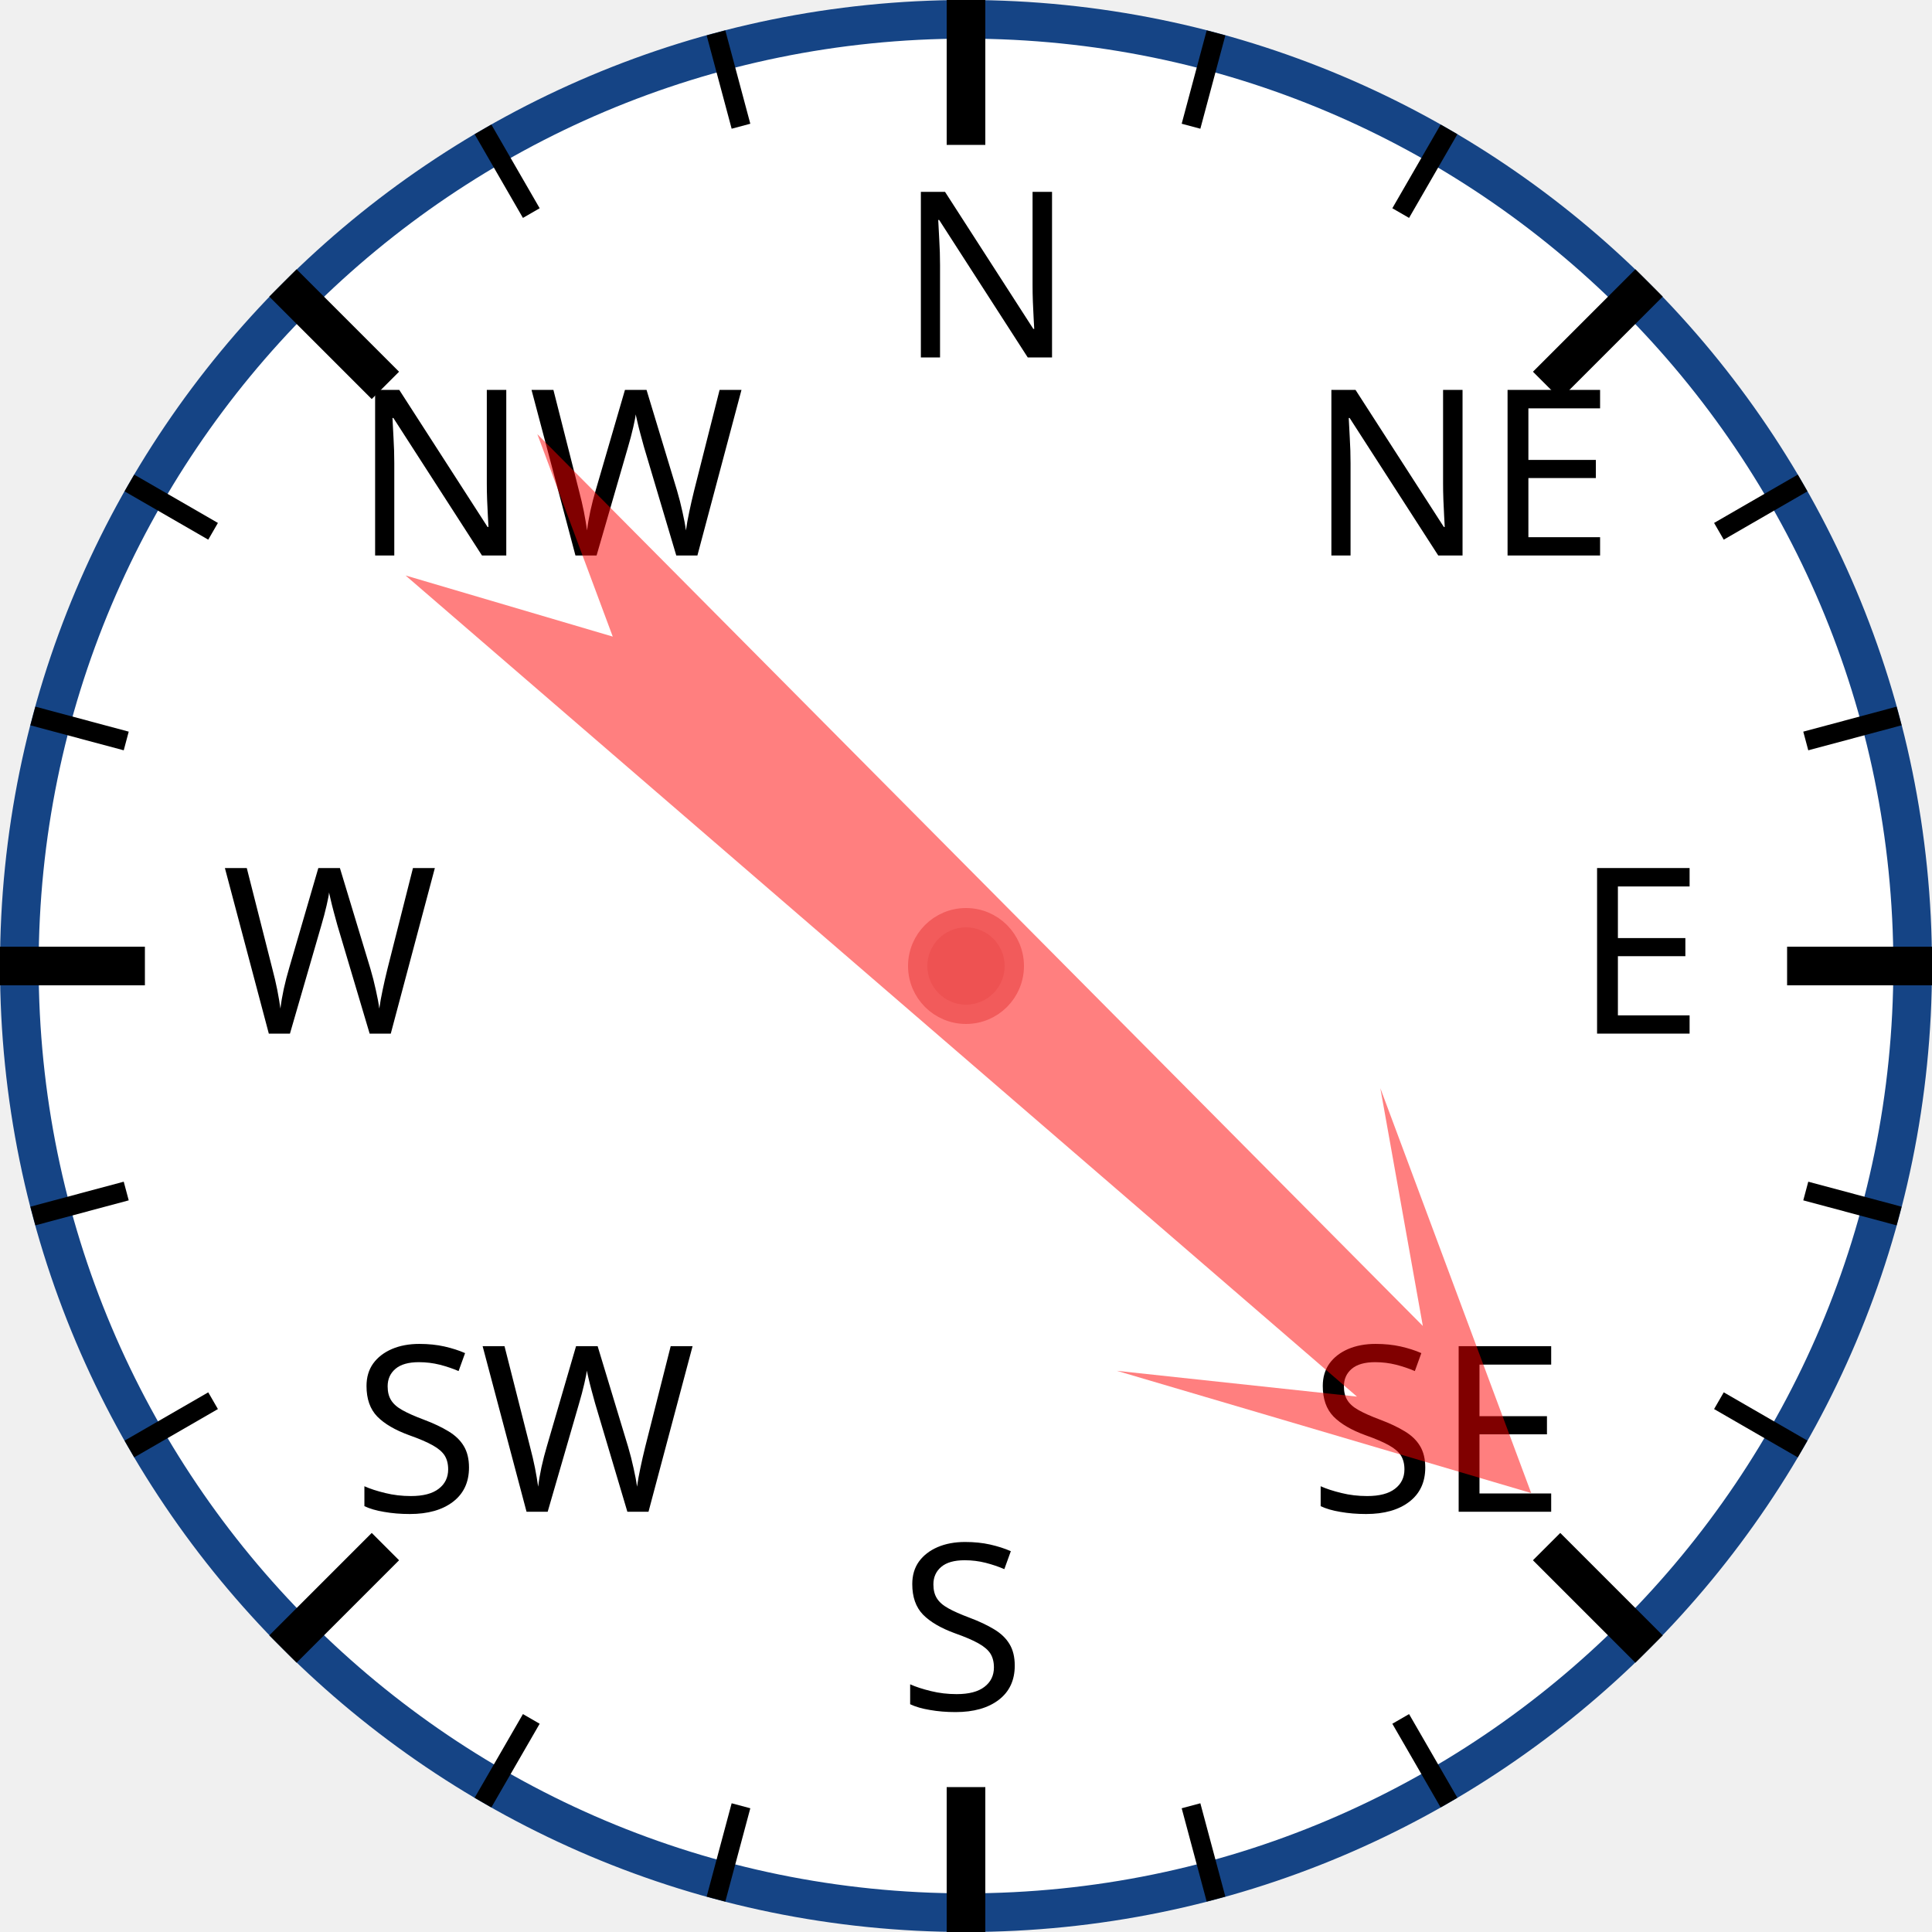
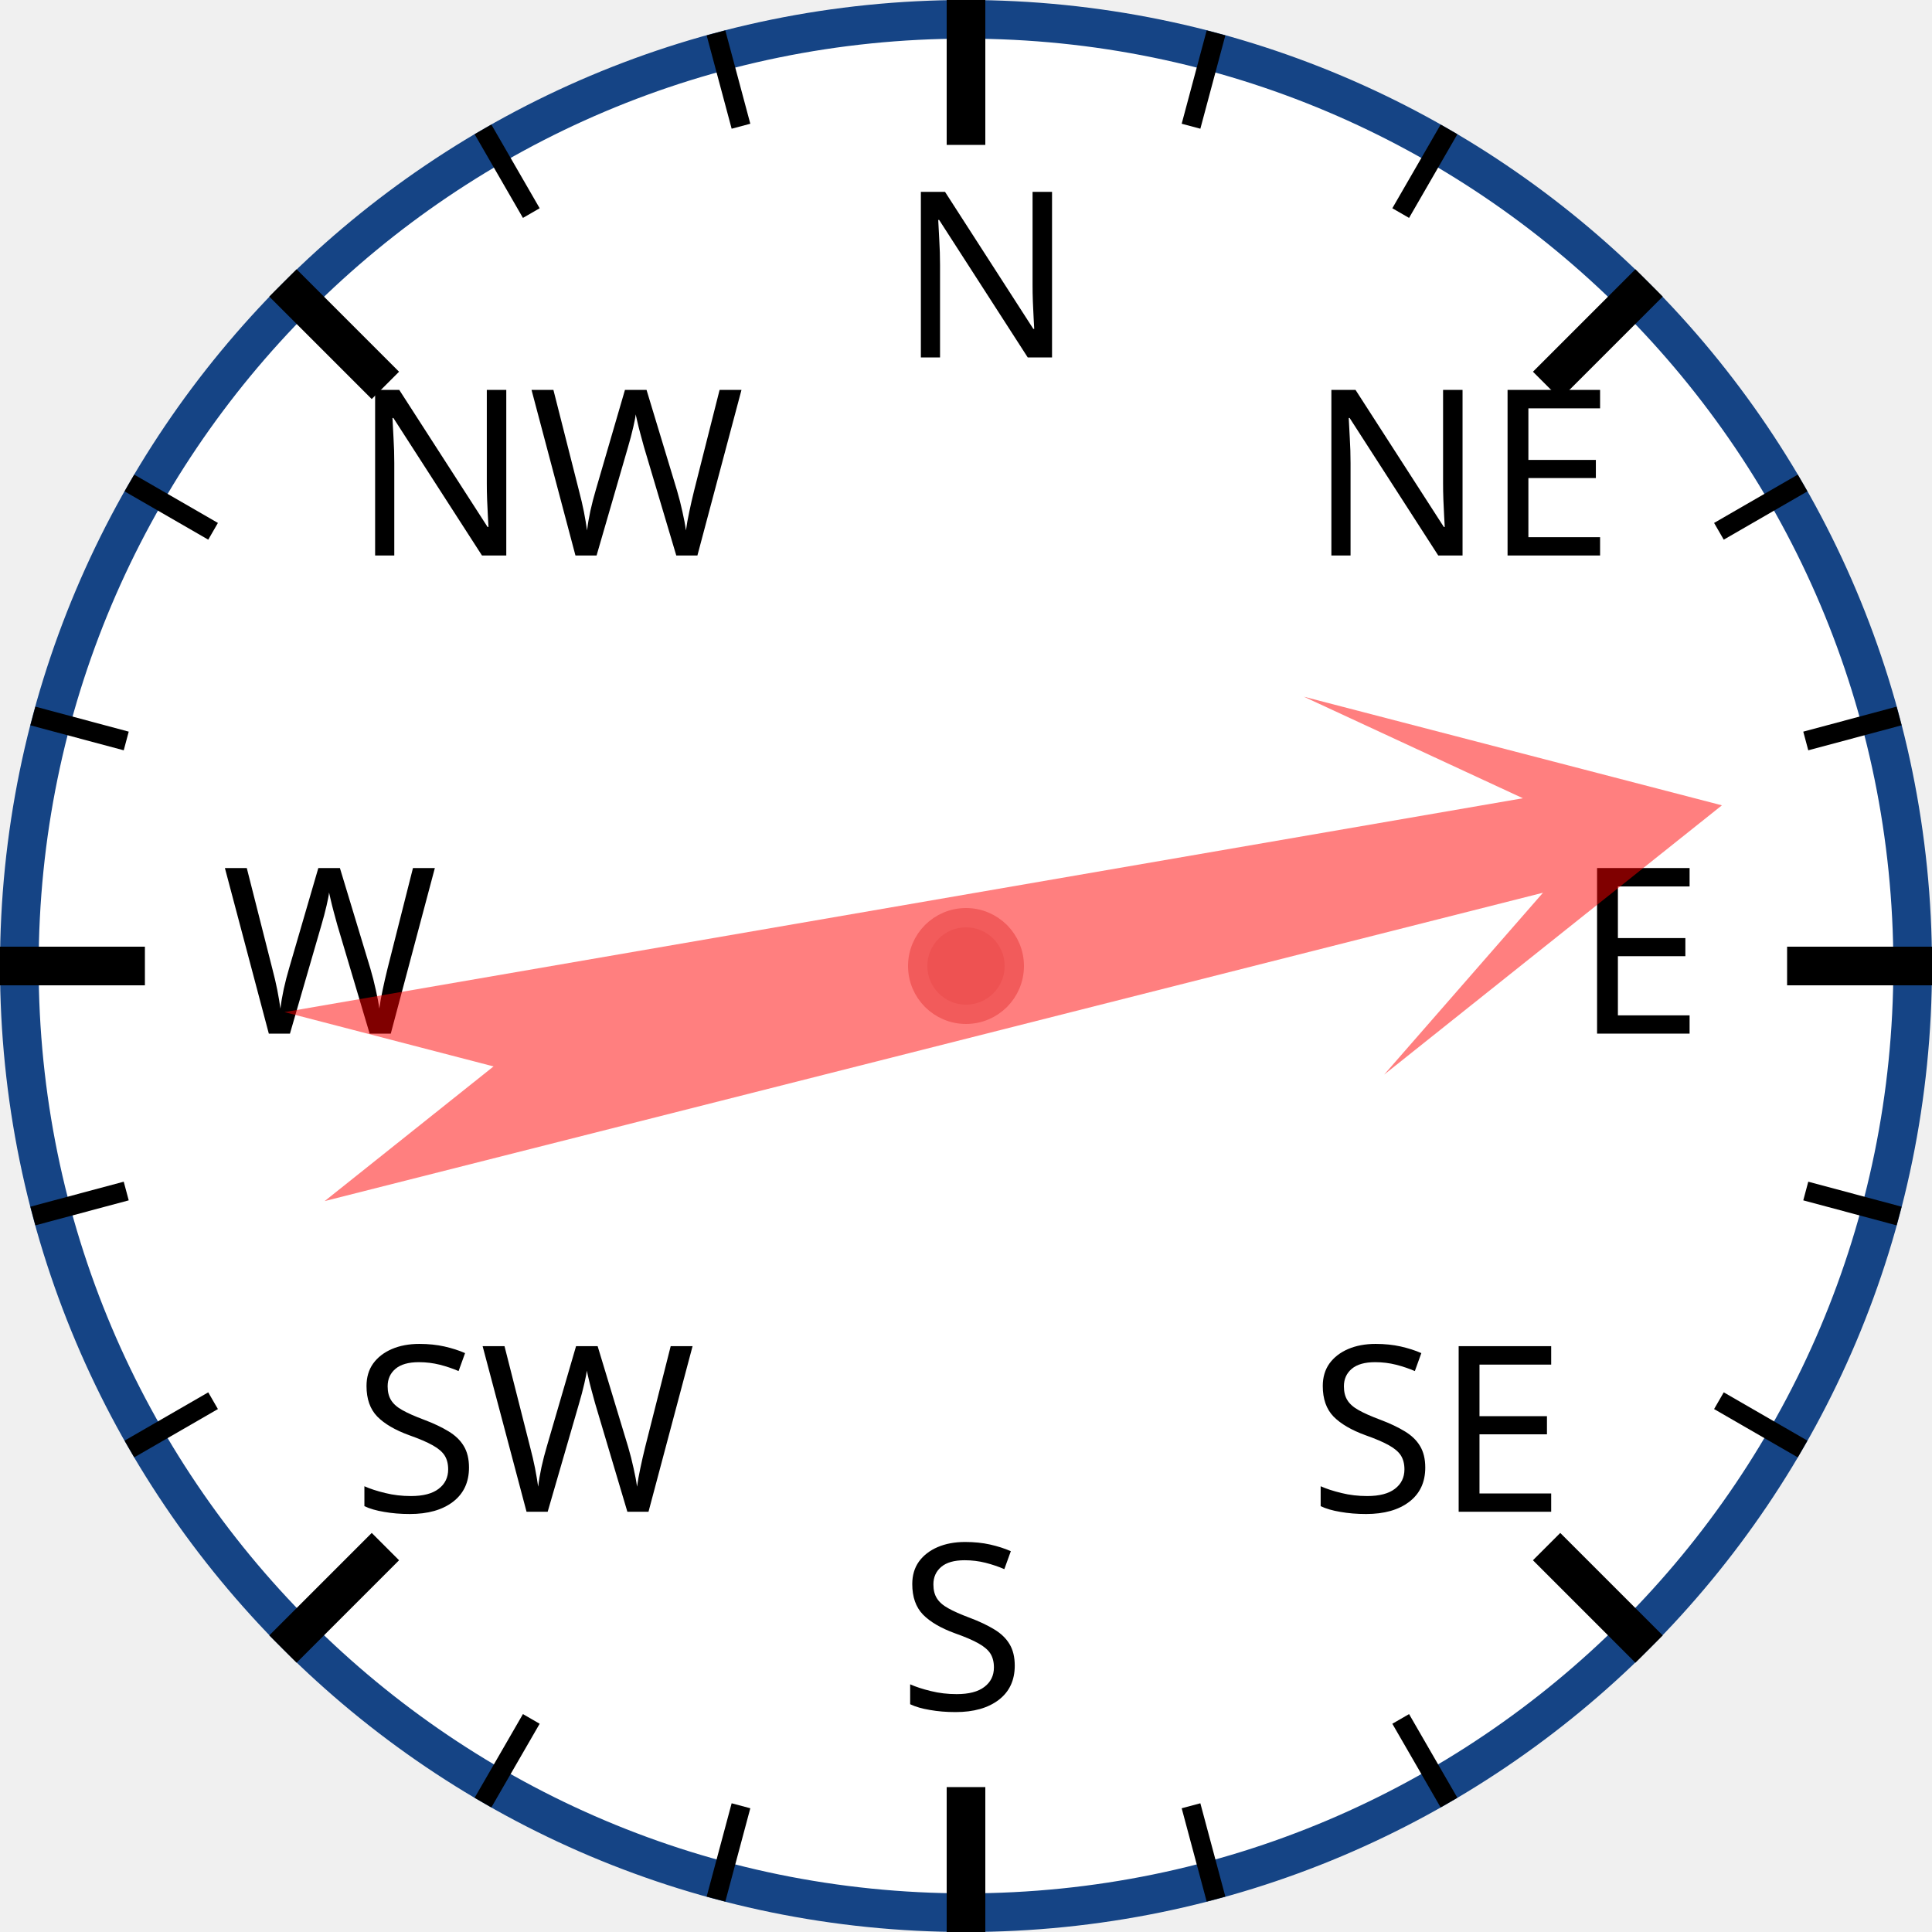
<svg xmlns="http://www.w3.org/2000/svg" width="120px" height="120px" viewBox="0 0 200 200">
  <circle cx="100" cy="100" r="98" style="fill: white; stroke: #154485; stroke-width: 4;" />
  <text x="93.0" y="37.0" style="font-family: sans-serif; font-size: 18pt;">N</text>
  <line x1="100.0" y1="0.0" x2="100.0" y2="15.0" style="stroke: black; stroke-width: 4;" />
  <line x1="74.118" y1="3.407" x2="76.706" y2="13.067" style="stroke: black; stroke-width: 2;" />
  <line x1="50" y1="13.397" x2="55" y2="22.058" style="stroke: black; stroke-width: 2;" />
  <text x="36.503" y="57.503" style="font-family: sans-serif; font-size: 18pt;">NW</text>
  <line x1="29.289" y1="29.289" x2="39.896" y2="39.896" style="stroke: black; stroke-width: 4;" />
  <line x1="13.397" y1="50" x2="22.058" y2="55" style="stroke: black; stroke-width: 2;" />
  <line x1="3.407" y1="74.118" x2="13.067" y2="76.706" style="stroke: black; stroke-width: 2;" />
  <text x="23.0" y="107.0" style="font-family: sans-serif; font-size: 18pt;">W</text>
  <line x1="0.0" y1="100.0" x2="15.0" y2="100.0" style="stroke: black; stroke-width: 4;" />
  <line x1="3.407" y1="125.882" x2="13.067" y2="123.294" style="stroke: black; stroke-width: 2;" />
  <line x1="13.397" y1="150" x2="22.058" y2="145" style="stroke: black; stroke-width: 2;" />
  <text x="36.503" y="156.497" style="font-family: sans-serif; font-size: 18pt;">SW</text>
  <line x1="29.289" y1="170.711" x2="39.896" y2="160.104" style="stroke: black; stroke-width: 4;" />
  <line x1="50" y1="186.603" x2="55" y2="177.942" style="stroke: black; stroke-width: 2;" />
  <line x1="74.118" y1="196.593" x2="76.706" y2="186.933" style="stroke: black; stroke-width: 2;" />
  <text x="93" y="177.0" style="font-family: sans-serif; font-size: 18pt;">S</text>
  <line x1="100" y1="200.0" x2="100" y2="185.0" style="stroke: black; stroke-width: 4;" />
  <line x1="125.882" y1="196.593" x2="123.294" y2="186.933" style="stroke: black; stroke-width: 2;" />
  <line x1="150.0" y1="186.603" x2="145.0" y2="177.942" style="stroke: black; stroke-width: 2;" />
  <text x="135.497" y="156.497" style="font-family: sans-serif; font-size: 18pt;">SE</text>
  <line x1="170.711" y1="170.711" x2="160.104" y2="160.104" style="stroke: black; stroke-width: 4;" />
  <line x1="186.603" y1="150" x2="177.942" y2="145" style="stroke: black; stroke-width: 2;" />
  <line x1="196.593" y1="125.882" x2="186.933" y2="123.294" style="stroke: black; stroke-width: 2;" />
  <text x="163.0" y="107" style="font-family: sans-serif; font-size: 18pt;">E</text>
  <line x1="200.0" y1="100" x2="185.0" y2="100" style="stroke: black; stroke-width: 4;" />
  <line x1="196.593" y1="74.118" x2="186.933" y2="76.706" style="stroke: black; stroke-width: 2;" />
  <line x1="186.603" y1="50" x2="177.942" y2="55" style="stroke: black; stroke-width: 2;" />
  <text x="135.497" y="57.503" style="font-family: sans-serif; font-size: 18pt;">NE</text>
  <line x1="170.711" y1="29.289" x2="160.104" y2="39.896" style="stroke: black; stroke-width: 4;" />
  <line x1="150" y1="13.397" x2="145" y2="22.058" style="stroke: black; stroke-width: 2;" />
  <line x1="125.882" y1="3.407" x2="123.294" y2="13.067" style="stroke: black; stroke-width: 2;" />
-   <polygon points="100 20 120 60 105 40 110 170 100 150 90 170 95 40 80 60" style="fill: red; fill-opacity: 0.5;" transform="rotate(133,100,100)" />
+   <polygon points="100 20 120 60 105 40 110 170 100 150 90 170 95 40 80 60" style="fill: red; fill-opacity: 0.5;" transform="rotate(78,100,100)" />
  <circle cx="100" cy="100" r="5" style="fill: #EE5252; stroke: #F25B5B; stroke-width: 2;" />
</svg>
